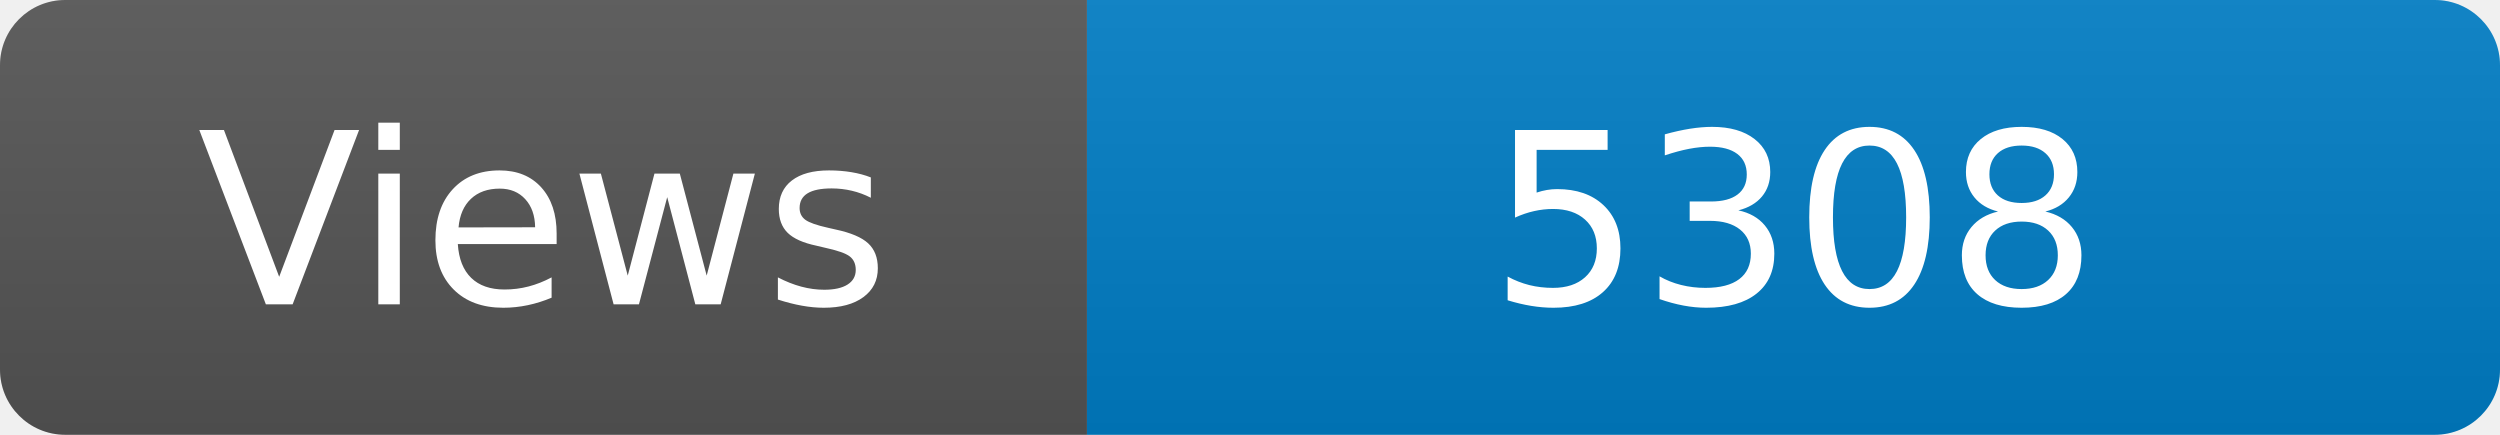
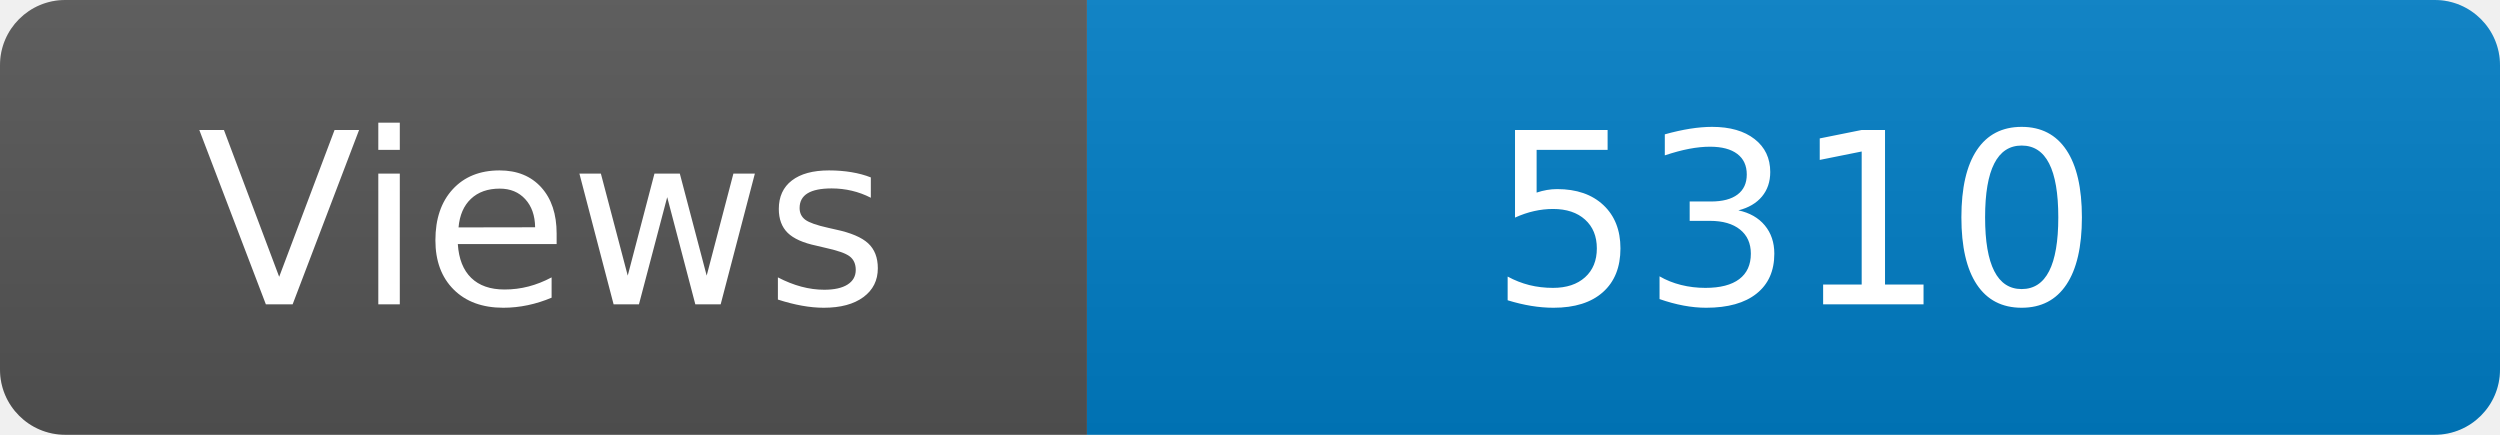
<svg xmlns="http://www.w3.org/2000/svg" width="115" height="20" role="img" aria-label="Maintained?: yes">
  <linearGradient id="s" x2="0" y2="100%">
    <stop offset="0" stop-color="#bbb" stop-opacity=".1" />
    <stop offset="1" stop-opacity=".1" />
  </linearGradient>
  <clipPath id="r">
    <rect width="115" height="20" rx="3" fill="#fff" />
  </clipPath>
  <g clip-path="url(#r)">
    <rect width="50" height="20" fill="#555" />
    <rect x="50" width="160" height="20" fill="#007ec6" />
    <rect width="115" height="20" fill="url(#s)" />
  </g>
  <g fill="#fff" text-anchor="middle" font-family="Verdana,Geneva,DejaVu Sans,sans-serif" font-size="110">
    <text x="250" y="140" transform="scale(.1)" fill="#fff">Views</text>
-     <text x="825" y="140" transform="scale(.1)" fill="#fff">5308</text>
+     <text x="825" y="140" transform="scale(.1)" fill="#fff">5310</text>
  </g>
</svg>
